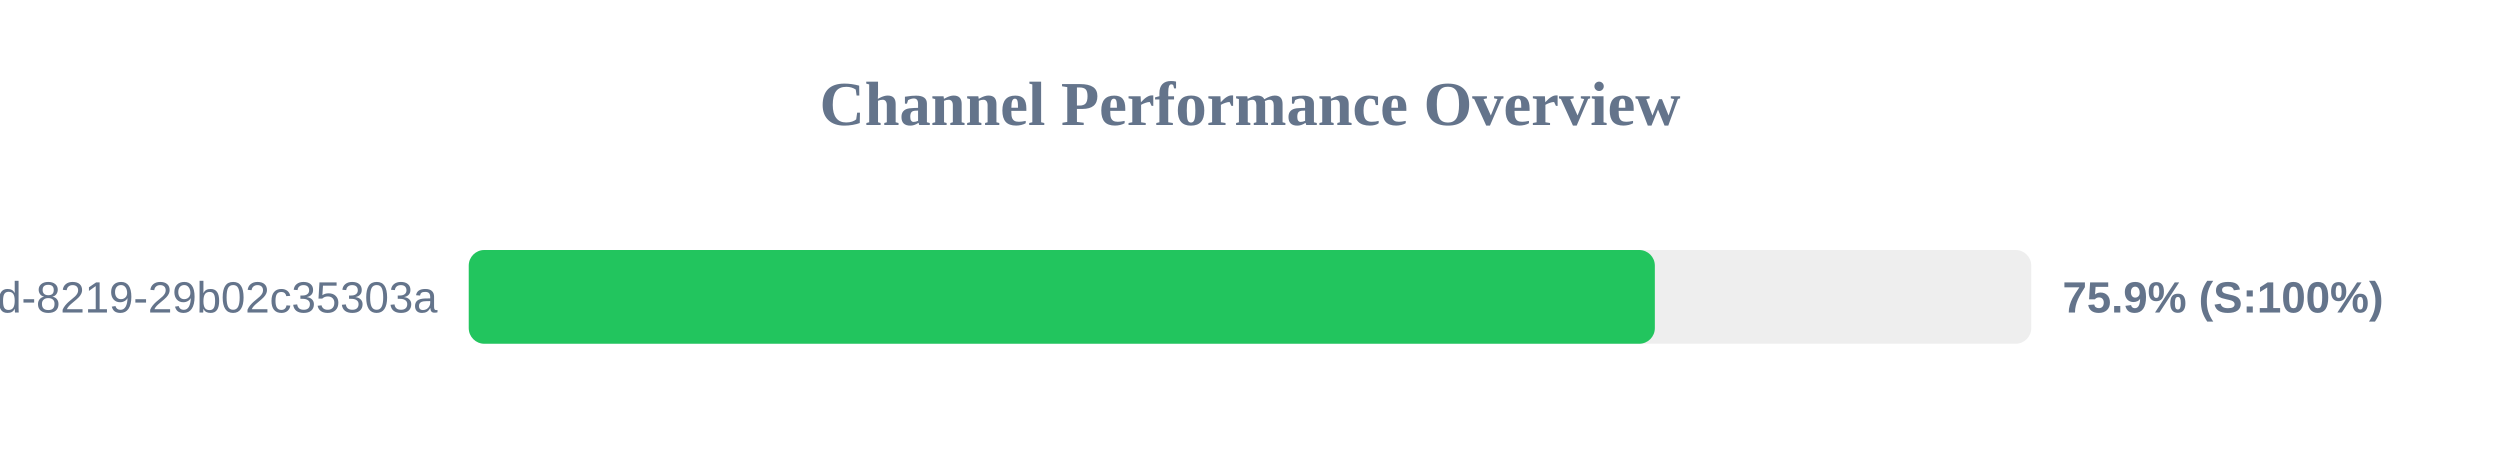
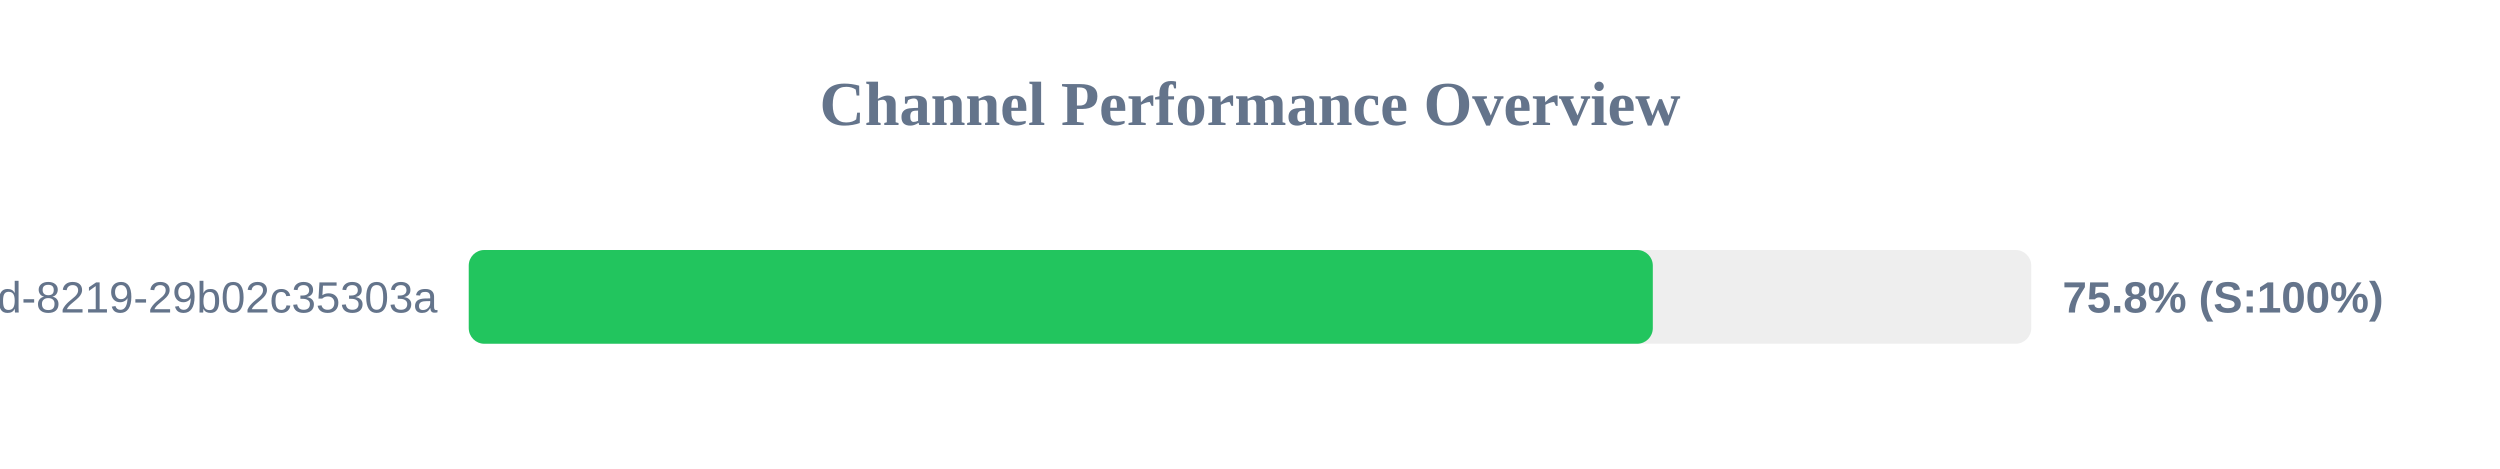
<svg xmlns="http://www.w3.org/2000/svg" width="800" height="150" version="1.1">
  <style>
        .row { font: 14px Arial; fill: #64748b; }
        .score { font: bold 14px Arial; fill: #64748b; }
    </style>
  <text x="400" y="40" text-anchor="middle" font-size="20px" font-weight="bold" fill="#64748b">Channel Performance Overview</text>
  <rect x="150" y="80" width="500" height="30" fill="#eee" rx="5" />
-   <rect x="150" y="80" width="379.55" height="30" fill="#22c55e" rx="5" />
+   <rect x="150" y="80" width="378.9" height="30" fill="#22c55e" rx="5" />
  <text x="140" y="100" text-anchor="end" class="row">?uuid=5eaa121d-4362-444d-8219-29b02c35303a</text>
-   <text x="660" y="100" text-anchor="start" class="score">75.9% (S:100%)</text>
+   <text x="660" y="100" text-anchor="start" class="score">75.8% (S:100%)</text>
</svg>
